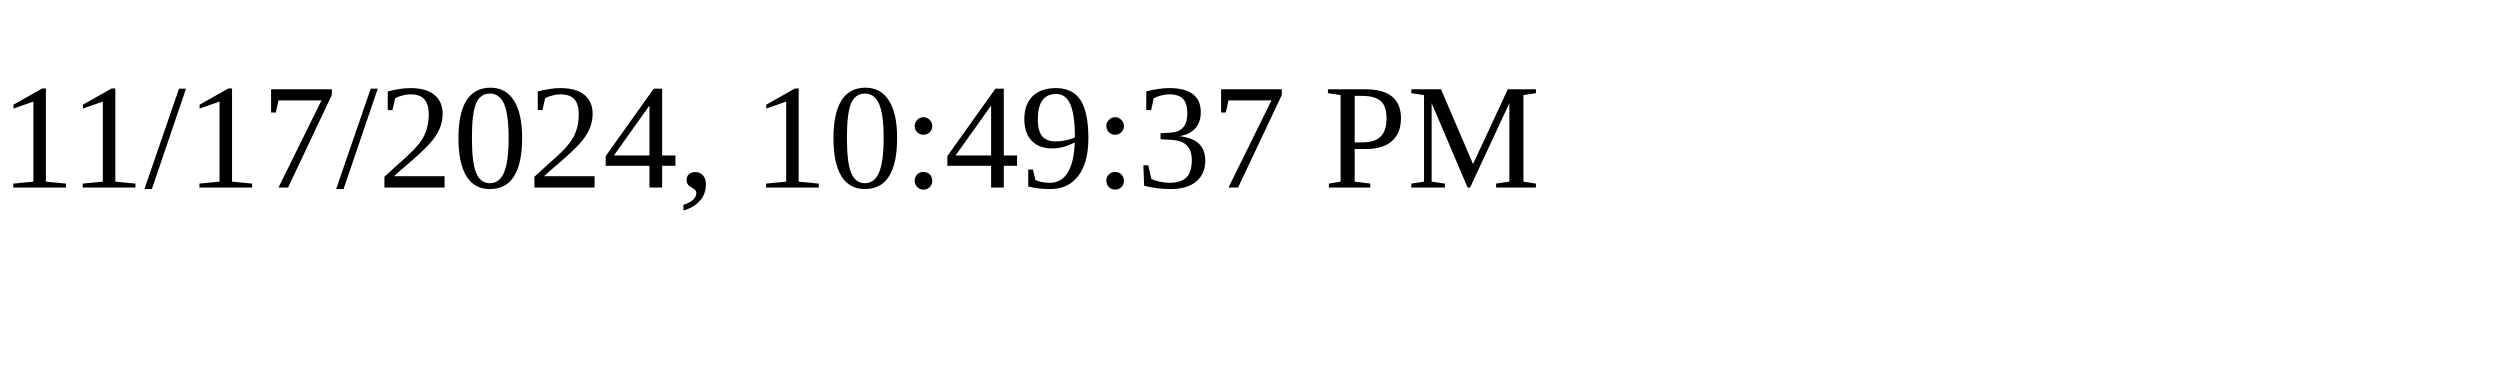
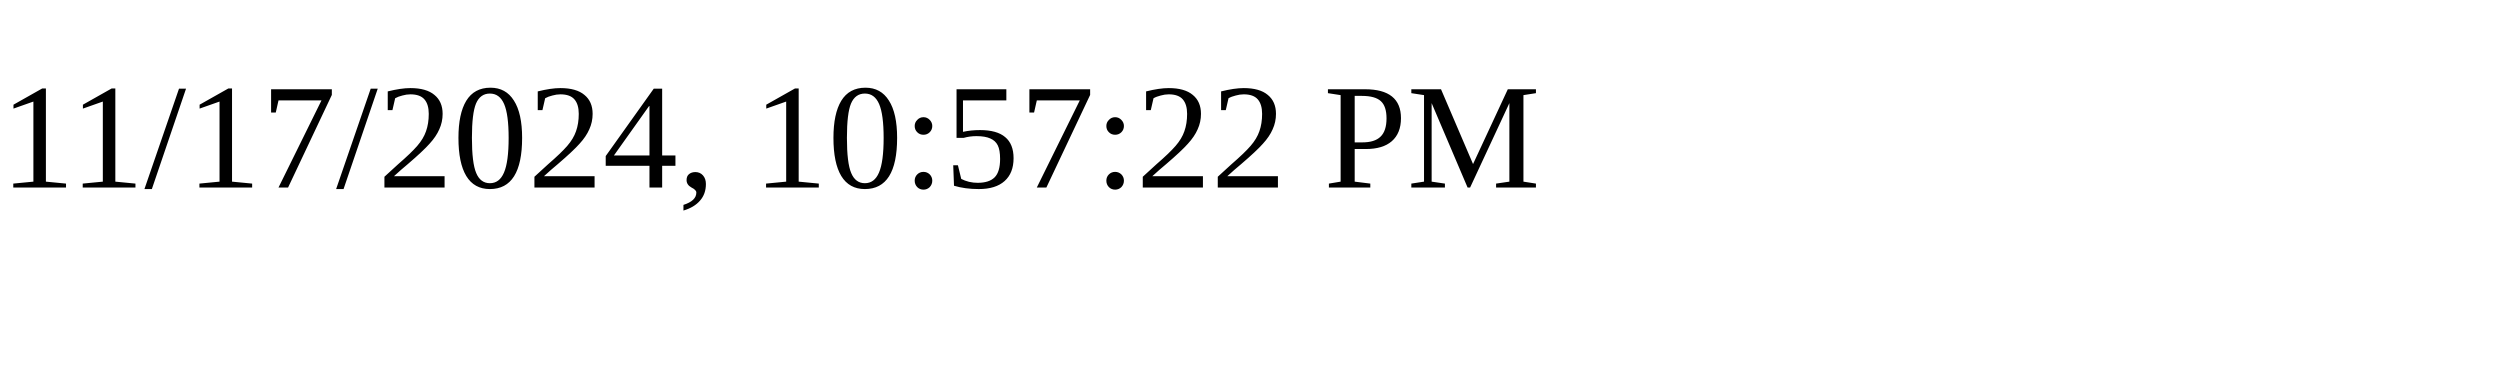
<svg xmlns="http://www.w3.org/2000/svg" height="30" width="200">
-   <text x="0" y="15">11/17/2024, 10:49:37 PM</text>
+   <text x="0" y="15">11/17/2024, 10:57:22 PM</text>
</svg>
